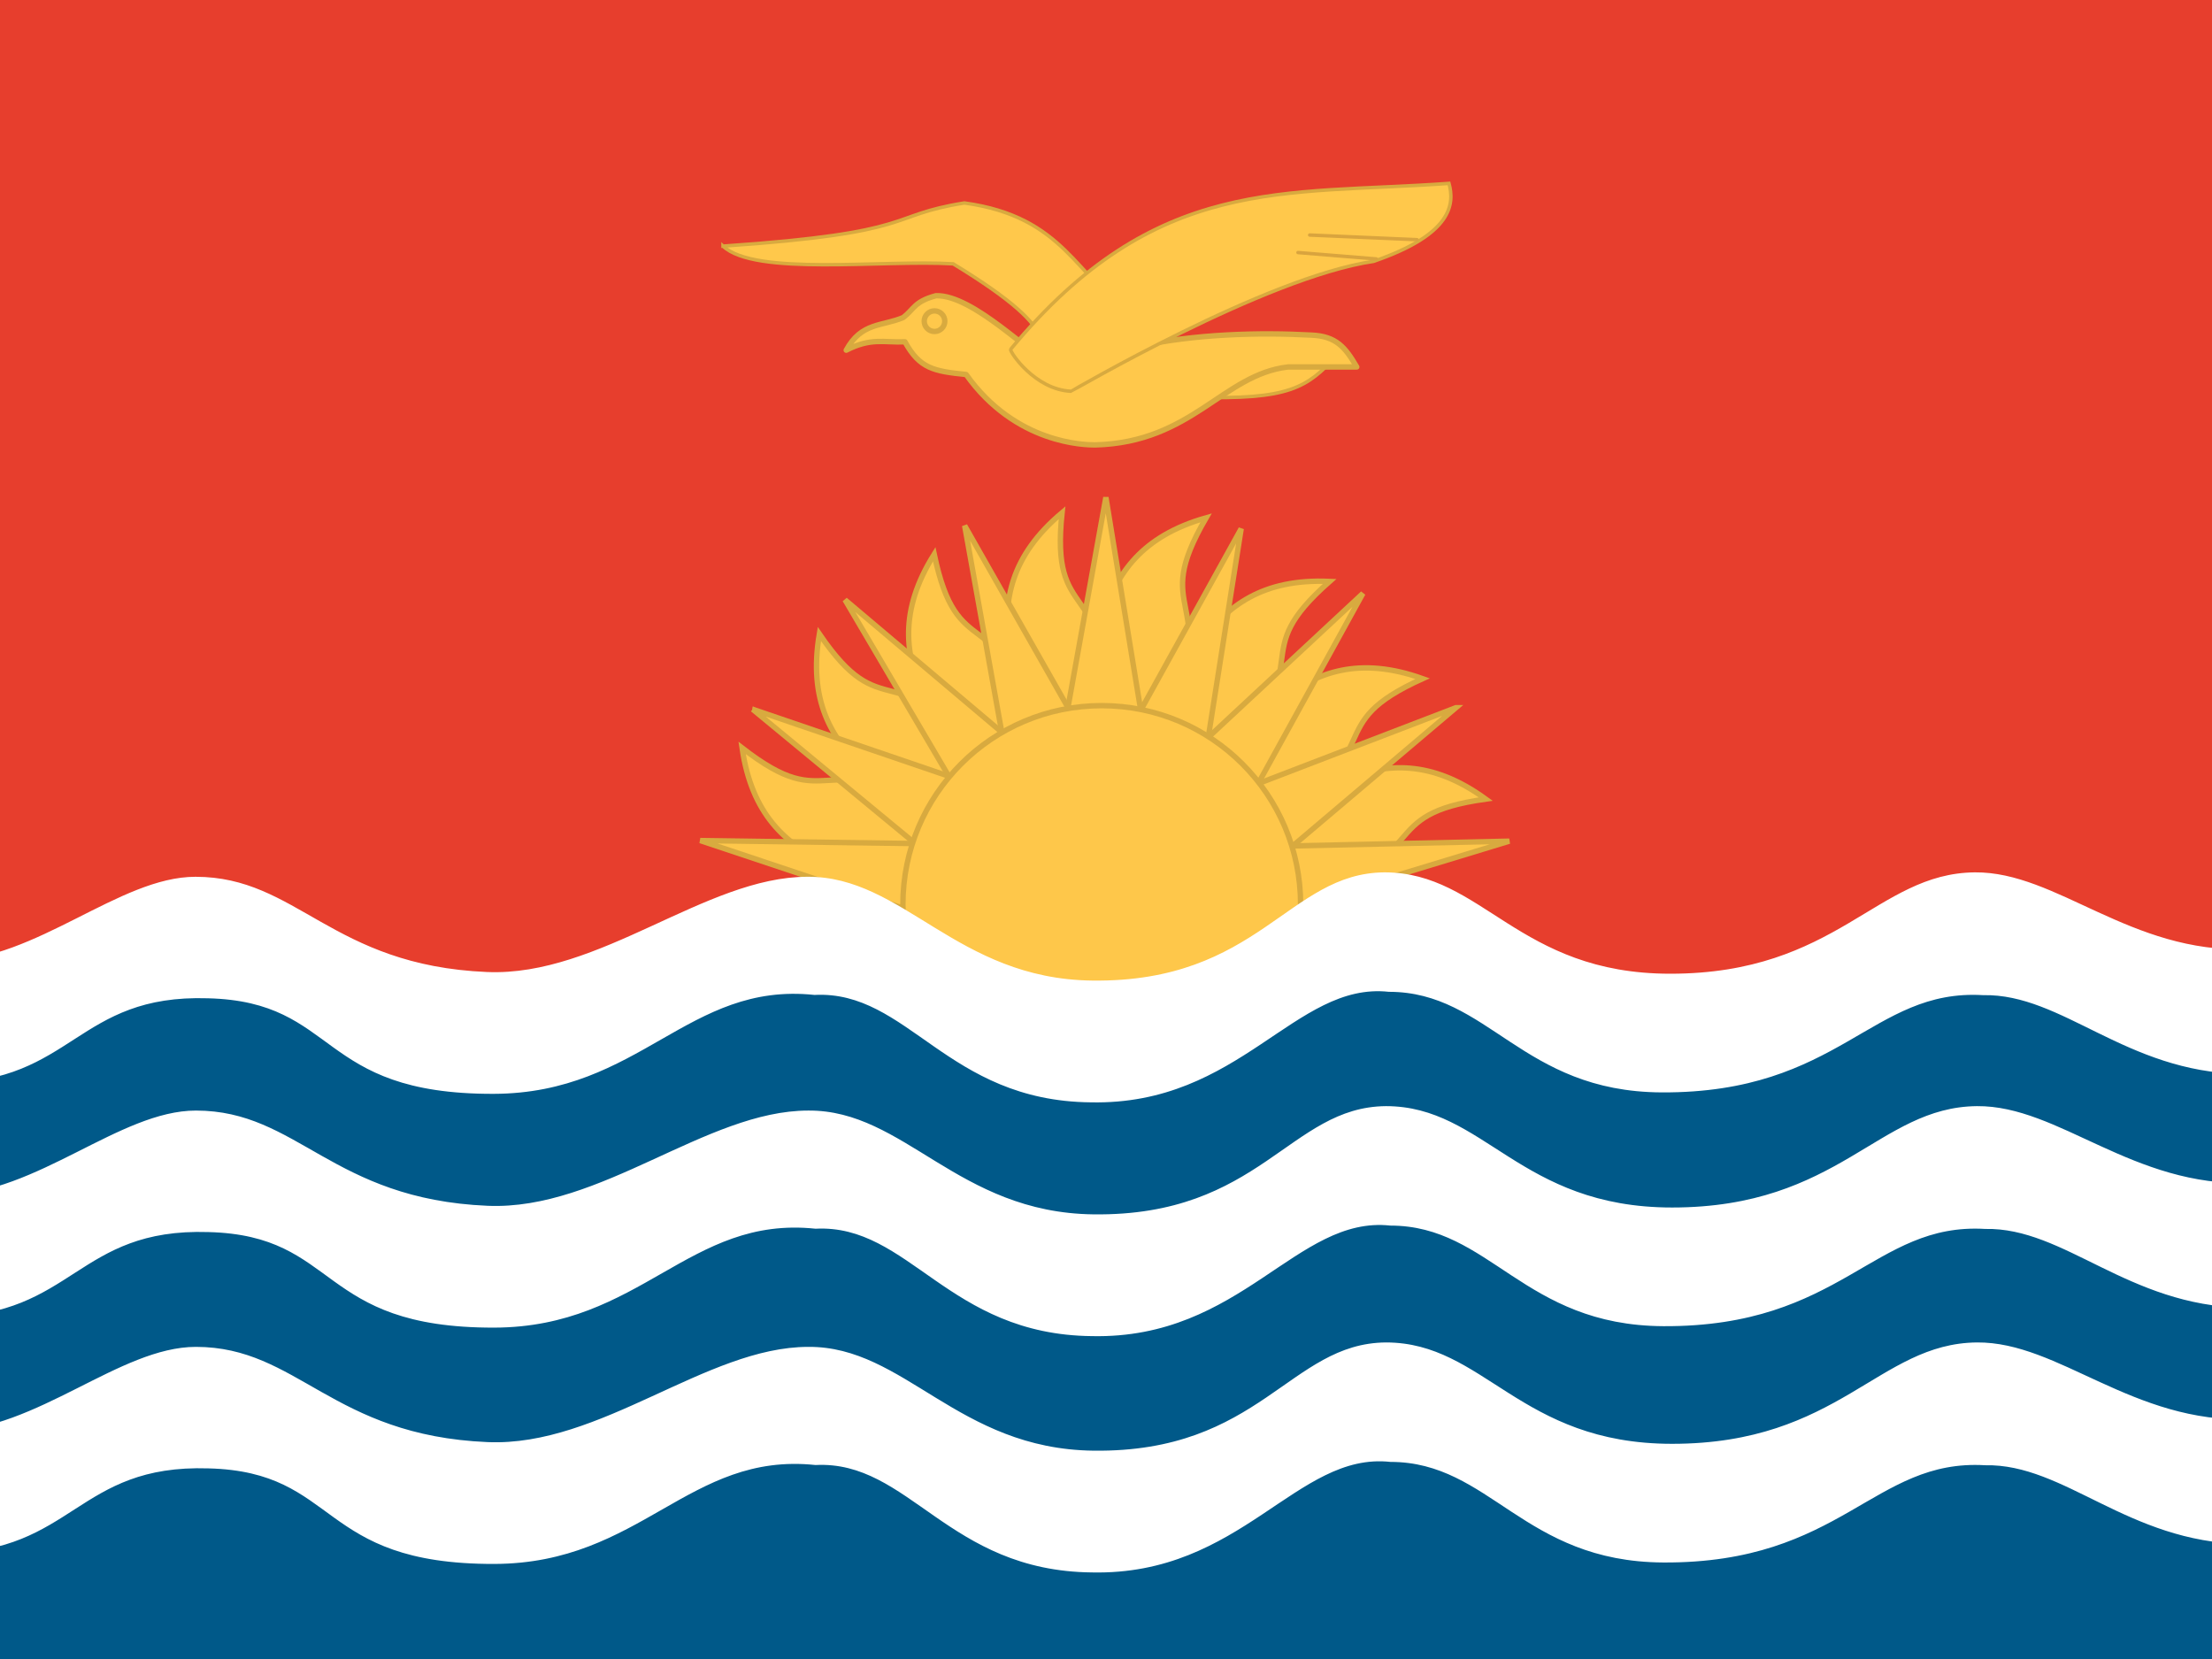
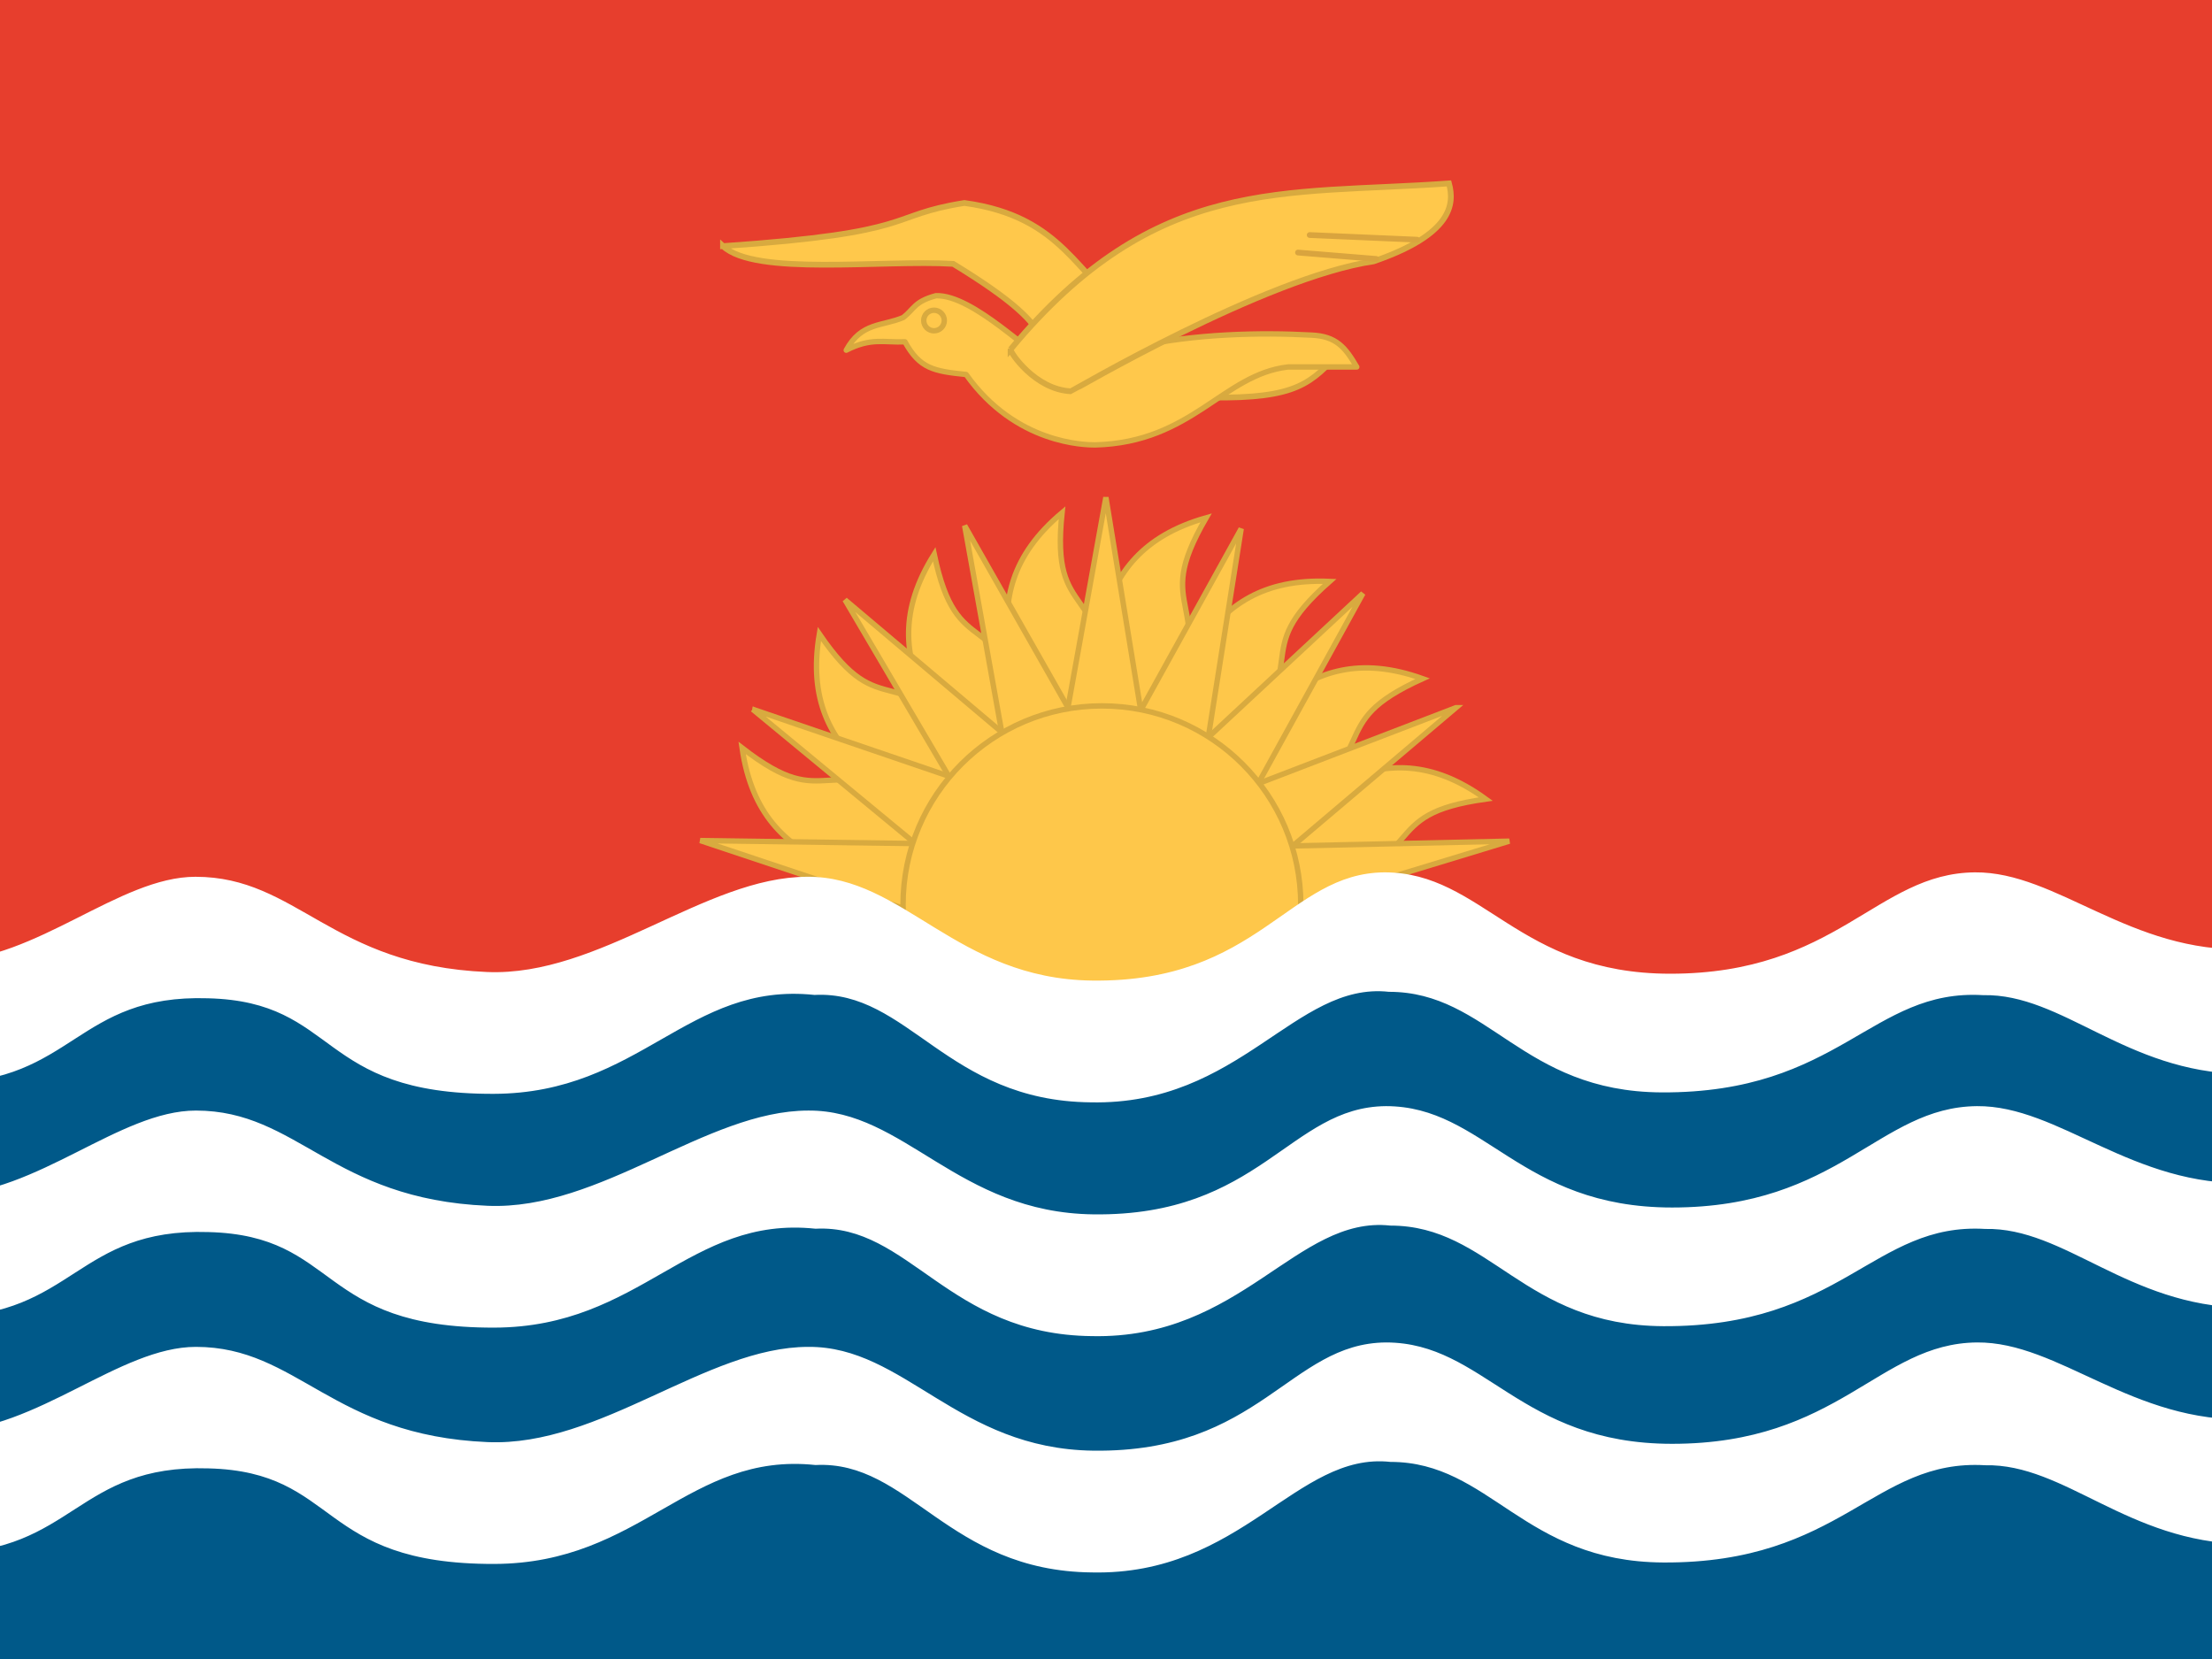
- <svg xmlns="http://www.w3.org/2000/svg" height="480" width="640">
-   <g clip-path="url(#a)">
-     <path fill-rule="evenodd" fill="#e73e2d" d="M-73.082 0h783.553v287.334h-783.553z" />
-     <path d="M272.461 264.478c-18.22-14.226-52.156-9.413-57.746-48.081 25.985 20.127 21.268-1.15 60.077 18.027l-2.33 30.053z" fill-rule="evenodd" stroke="#d8aa3f" stroke-width="1.562" fill="#fec74a" />
-     <path d="M277.308 246.891c-12.986-19.123-46.764-24.939-40.239-63.459 18.569 27.12 20.598 5.421 51.665 35.565l-11.425 27.894z" fill-rule="evenodd" stroke="#d8aa3f" stroke-width="1.562" fill="#fec74a" />
-     <path d="M283.214 234.384c-4.688-22.636-33.677-40.925-12.921-74.023 6.789 32.159 16.96 12.884 34.142 52.616l-21.222 21.407z" fill-rule="evenodd" stroke="#d8aa3f" stroke-width="1.562" fill="#fec74a" />
-     <path d="M296.855 222.759c2.487-22.982-19.487-49.286 10.428-74.415-3.411 32.691 12.186 17.468 16.342 60.557l-26.768 13.858z" fill-rule="evenodd" stroke="#d8aa3f" stroke-width="1.562" fill="#fec74a" />
-     <path d="M308.986 213.441c11.678-19.949 2.4-52.944 39.981-63.623-16.496 28.429 3.966 20.926-9.884 61.939l-30.097 1.684z" fill-rule="evenodd" stroke="#d8aa3f" stroke-width="1.562" fill="#fec74a" />
-     <path d="M326.621 215.897c17.399-15.219 19.057-49.454 58.085-47.671-24.656 21.734-2.871 21.104-29.006 55.613l-29.078-7.942z" fill-rule="evenodd" stroke="#d8aa3f" stroke-width="1.562" fill="#fec74a" />
-     <path d="M342.089 224.878c21.099-9.442 32.732-41.684 69.517-28.524-29.949 13.541-8.938 19.332-44.05 44.651l-25.467-16.127z" fill-rule="evenodd" stroke="#d8aa3f" stroke-width="1.562" fill="#fec74a" />
-     <path d="M355.139 238.997c22.904-3.122 43.142-30.785 74.736-7.803-32.55 4.563-14.018 16.035-54.838 30.446l-19.898-22.643z" fill-rule="evenodd" stroke="#d8aa3f" stroke-width="1.562" fill="#fec74a" />
-     <path d="M436.674 243.375l-105.056 2.307 4.411 28.306 100.65-30.613z" fill-rule="evenodd" stroke="#d8aa3f" stroke-width="1.562" fill="#fec74a" />
-     <path d="M421.243 204.759l-97.35 37.368 16.299 31.287 81.054-68.655z" fill-rule="evenodd" stroke="#d8aa3f" stroke-width="1.562" fill="#fec74a" />
-     <path d="M343.974 263.128l50.364-91.444-77.257 71.911 26.891 19.533z" fill-rule="evenodd" stroke="#d8aa3f" stroke-width="1.562" fill="#fec74a" />
-     <path d="M342.924 255.591l16.189-102.628-50.448 91.205 34.259 11.425z" fill-rule="evenodd" stroke="#d8aa3f" stroke-width="1.562" fill="#fec74a" />
-     <path d="M336.877 247.256l-16.908-103.359-18.74 103.809 35.648-.452z" fill-rule="evenodd" stroke="#d8aa3f" stroke-width="1.562" fill="#fec74a" />
-     <path d="M328.13 238.397l-49.024-86.317 18.839 104.925 30.185-18.605z" fill-rule="evenodd" stroke="#d8aa3f" stroke-width="1.562" fill="#fec74a" />
-     <path d="M320.518 237.75l-76.032-64.199 54.063 91.878 21.97-27.679z" fill-rule="evenodd" stroke="#d8aa3f" stroke-width="1.562" fill="#fec74a" />
-     <path d="M217.758 205.209l81.627 67.398 12.55-35.256-94.181-32.142z" fill-rule="evenodd" stroke="#d8aa3f" stroke-width="1.562" fill="#fec74a" />
-     <path d="M298.524 244.547l-95.916-1.348 95.512 31.884.402-30.536z" fill-rule="evenodd" stroke="#d8aa3f" stroke-width="1.562" fill="#fec74a" />
-     <path d="M376.303 261.697c0 31.774-25.758 57.533-57.533 57.533s-57.533-25.758-57.533-57.533 25.758-57.533 57.533-57.533 57.533 25.758 57.533 57.533z" fill-rule="evenodd" stroke="#d8aa3f" stroke-width="1.561" fill="#fec74a" />
-     <path fill-rule="evenodd" fill="#005989" d="M-73.87 284.438h787.406v195.563h-787.406z" />
-     <path d="M-74.32 425.625c14.642 6.776 35.617 23.737 58.052 23.722 37.539-.244 38.539-25.711 76.565-24.5 38.125.97 31.229 27.782 82.71 27.648 42.533-.111 56.274-32.498 92.938-28.618 27.153-1.397 38.266 30.669 80.001 31.076 43.286.925 59.181-34.95 86.334-31.98 28.928 0 38.404 28.895 78.987 29.103 51.69.261 60.777-30.073 93.115-28.133 23.016-.486 41.166 22.232 74.894 22.797 26.913.458 49.444-19.888 64.664-27.163l.753-34.525c-15.952 5.932-39.737 25.381-63.521 25.595-34.227 1.253-55.401-22.449-79.185-22.236-28.497.256-39.853 29.329-88.196 29.329-44.165 0-54.298-29.329-82.796-29.329-27.855.214-36.389 31.899-84.612 31.313-39.337-.473-54.666-30.246-82.522-30.032-29.53 0-60.068 28.951-92.767 27.553-45.131-1.907-54.882-27.553-84.413-27.553-22.071 0-45.889 24.033-72.477 24.433-26.443.407-56.149-23.914-58.9-24.433l.377 35.934z" fill-rule="evenodd" fill="#fff" />
-     <path d="M-74.32 357.253c14.642 6.776 35.617 23.737 58.052 23.722 37.539-.244 38.539-25.711 76.565-24.5 38.125.97 31.229 27.782 82.71 27.648 42.533-.111 56.274-32.498 92.938-28.618 27.153-1.397 38.266 30.669 80.001 31.076 43.286.925 59.181-34.95 86.334-31.98 28.928 0 38.404 28.895 78.987 29.103 51.69.261 60.777-30.073 93.115-28.133 23.016-.486 41.166 22.232 74.894 22.797 26.913.458 49.444-19.888 64.664-27.163l.753-34.525c-15.952 5.932-39.737 25.381-63.521 25.595-34.227 1.253-55.401-22.449-79.185-22.236-28.497.256-39.853 29.329-88.196 29.329-44.165 0-54.298-29.329-82.796-29.329-27.855.214-36.389 31.899-84.612 31.313-39.337-.473-54.666-30.246-82.522-30.032-29.53 0-60.068 28.951-92.767 27.553-45.131-1.907-54.882-27.553-84.413-27.553-22.071 0-45.889 24.033-72.477 24.433-26.443.407-56.149-23.914-58.9-24.433l.377 35.934z" fill-rule="evenodd" fill="#fff" />
-     <path d="M-74.32 289.613c14.628 6.776 35.583 23.737 57.998 23.722 37.504-.244 38.503-25.711 76.493-24.5 38.09.97 31.2 27.782 82.632 27.648 42.494-.111 56.222-32.498 92.852-28.618 27.128-1.397 38.23 30.669 79.926 31.076 43.246.925 59.125-34.95 86.254-31.98 28.9 0 38.368 28.895 78.913 29.103 51.642.261 60.721-30.073 93.028-28.133 22.995-.486 41.127 22.232 74.825 22.797 26.887.458 49.398-19.888 64.604-27.163l.752-34.525c-15.938 5.932-39.699 25.381-63.462 25.595-34.195 1.253-55.348-22.449-79.111-22.236-28.471.256-39.817 29.329-88.114 29.329-44.123 0-54.247-29.329-82.719-29.329-27.829.214-36.355 31.899-84.533 31.313-39.301-.473-54.614-30.246-82.445-30.032-29.503 0-60.011 28.951-92.68 27.553-45.089-1.907-54.831-27.553-84.335-27.553-22.05 0-45.847 24.033-72.41 24.433-26.391.412-56.072-23.906-58.819-24.431l.376 35.934z" fill-rule="evenodd" fill="#fff" />
-     <path d="M209.189 71.209c57.233-3.919 46.801-8.807 69.837-12.484 29.029 3.991 32.348 21.566 48.523 32.348 0 0-6.079 20.556-25.974 17.646-2.675-8.246 9.631-10.795-25.778-32.381-20.586-1.225-57.422 3.613-66.608-5.13z" fill-rule="evenodd" stroke="#d8aa3f" stroke-width="NaN" fill="#ffc84b" />
-     <path d="M386.621 103.022l-41.23 1.697v10.187c27.81.889 32.823-2.83 41.23-11.884z" fill-rule="evenodd" stroke="#d8aa3f" stroke-width="NaN" fill="#ffc84b" />
-     <path stroke-linejoin="round" d="M244.843 101.316c7.186-3.675 10.76-2.175 16.986-2.418 4.285 7.76 8.327 8.488 17.705 9.458 14.309 20.13 34.439 20.372 37.349 20.372 28.053-.728 36.946-20.372 55.782-22.555h19.888c-3.314-5.658-5.902-8.893-13.097-9.216-14.795-.808-33.953-.403-50.688 3.396l-23.526 5.821c-6.872-3.314-23.687-20.938-34.439-20.615-6.305 1.697-6.305 3.88-9.458 6.305-6.063 2.588-12.127 1.347-16.501 9.451z" fill-rule="evenodd" stroke="#d8aa3f" stroke-width="1.562" fill="#ffc84b" />
-     <path d="M273.359 92.929c0 1.644-1.333 2.977-2.977 2.977s-2.977-1.333-2.977-2.977 1.333-2.977 2.977-2.977 2.977 1.333 2.977 2.977z" fill-rule="evenodd" stroke="#d8aa3f" stroke-width="1.562" fill="#ffc84b" />
-     <path d="M292.393 101.081c42.119-50.769 78.903-44.544 126.844-48.021 1.617 5.902 1.051 14.714-21.827 22.555-31.286 4.608-87.311 37.591-87.553 37.591-10.431-.485-17.706-11.398-17.463-12.127z" fill-rule="evenodd" stroke="#d8aa3f" stroke-width="NaN" fill="#ffc84b" />
-     <path d="M378.933 68.003l31.063 1.346" stroke="#d9a43e" stroke-linecap="round" stroke-width="NaN" fill="none" />
-     <path d="M375.549 73.071l22.643 1.847" stroke="#d9a43e" stroke-linecap="round" stroke-width="NaN" fill="none" />
+ <svg xmlns="http://www.w3.org/2000/svg" id="svg570" height="480" width="640" version="1.1">
+   <defs id="defs572">
+     <clipPath id="clipPath4927" clipPathUnits="userSpaceOnUse">
+       <rect id="rect4929" fill-opacity="0.67" height="512" width="682.67" y="-0" x="-86.325" />
+     </clipPath>
+   </defs>
+   <g id="flag" clip-path="url(#clipPath4927)" transform="matrix(.9375 0 0 .9375 80.93 .000020415)">
+     <rect id="rect574" fill-rule="evenodd" height="306.49" width="835.79" y="-0" x="-164.28" stroke-width="1pt" fill="#e73e2d" />
+     <path id="path605" d="m204.3 282.11c-19.435-15.174-55.633-10.041-61.596-51.286 27.717 21.469 22.686-1.227 64.082 19.229l-2.486 32.057z" fill-rule="evenodd" stroke="#d8aa3f" stroke-width="1.665" fill="#fec74a" />
+     <path id="path564" d="m209.47 263.35c-13.852-20.398-49.882-26.602-42.922-67.69 19.807 28.928 21.971 5.782 55.109 37.936l-12.187 29.754z" fill-rule="evenodd" stroke="#d8aa3f" stroke-width="1.665" fill="#fec74a" />
+     <path id="path565" d="m215.77 250.01c-5.001-24.145-35.922-43.653-13.782-78.958 7.242 34.303 18.091 13.743 36.418 56.124l-22.637 22.834z" fill-rule="evenodd" stroke="#d8aa3f" stroke-width="1.665" fill="#fec74a" />
+     <path id="path566" d="m230.32 237.61c2.653-24.514-20.786-52.572 11.123-79.376-3.638 34.87 12.998 18.633 17.431 64.594l-28.553 14.782z" fill-rule="evenodd" stroke="#d8aa3f" stroke-width="1.665" fill="#fec74a" />
+     <path id="path567" d="m243.26 227.67c12.457-21.279 2.56-56.474 42.646-67.864-17.596 30.324 4.23 22.321-10.543 66.068l-32.103 1.796z" fill-rule="evenodd" stroke="#d8aa3f" stroke-width="1.665" fill="#fec74a" />
+     <path id="path568" d="m262.07 230.29c18.559-16.234 20.327-52.751 61.957-50.849-26.3 23.183-3.062 22.511-30.94 59.321l-31.017-8.471z" fill-rule="evenodd" stroke="#d8aa3f" stroke-width="1.665" fill="#fec74a" />
+     <path id="path569" d="m278.57 239.87c22.506-10.072 34.914-44.463 74.152-30.426-31.946 14.444-9.534 20.621-46.987 47.628l-27.165-17.202z" fill-rule="evenodd" stroke="#d8aa3f" stroke-width="1.665" fill="#fec74a" />
+     <path id="path570" d="m292.49 254.93c24.431-3.33 46.018-32.837 79.718-8.323-34.72 4.867-14.953 17.104-58.494 32.476l-21.224-24.152z" fill-rule="evenodd" stroke="#d8aa3f" stroke-width="1.665" fill="#fec74a" />
+     <path id="path598" d="m379.46 259.6-112.06 2.461 4.705 30.193 107.36-32.654z" fill-rule="evenodd" stroke="#d8aa3f" stroke-width="1.665" fill="#fec74a" />
+     <path id="path597" d="m363 218.41-103.84 39.859 17.386 33.373 86.458-73.232z" fill-rule="evenodd" stroke="#d8aa3f" stroke-width="1.665" fill="#fec74a" />
+     <path id="path596" d="m280.58 280.67 53.722-97.54-82.407 76.705 28.684 20.835z" fill-rule="evenodd" stroke="#d8aa3f" stroke-width="1.665" fill="#fec74a" />
+     <path id="path595" d="m279.46 272.63 17.268-109.47-53.811 97.285 36.543 12.187z" fill-rule="evenodd" stroke="#d8aa3f" stroke-width="1.665" fill="#fec74a" />
+     <path id="path594" d="m273.01 263.74-18.035-110.25-19.989 110.73 38.025-0.482z" fill-rule="evenodd" stroke="#d8aa3f" stroke-width="1.665" fill="#fec74a" />
+     <path id="path604" d="m263.68 254.29-52.292-92.072 20.095 111.92 32.197-19.845z" fill-rule="evenodd" stroke="#d8aa3f" stroke-width="1.665" fill="#fec74a" />
+     <path id="path603" d="m255.56 253.6-81.101-68.479 57.667 98.003 23.435-29.524z" fill-rule="evenodd" stroke="#d8aa3f" stroke-width="1.665" fill="#fec74a" />
+     <path id="path601" d="m145.95 218.89 87.069 71.891 13.387-37.606-100.46-34.285z" fill-rule="evenodd" stroke="#d8aa3f" stroke-width="1.665" fill="#fec74a" />
+     <path id="path600" d="m232.1 260.85-102.31-1.438 101.88 34.01 0.429-32.572z" fill-rule="evenodd" stroke="#d8aa3f" stroke-width="1.665" fill="#fec74a" />
+     <path id="path575" d="m429.77 602.07c0 24.163-19.588 43.751-43.751 43.751s-43.751-19.588-43.751-43.751 19.588-43.751 43.751-43.751 43.751 19.588 43.751 43.751z" fill-rule="evenodd" transform="matrix(1.4028 0 0 1.4028 -287.76 -565.36)" stroke="#d8aa3f" stroke-width="1.187" fill="#fec74a" />
+     <rect id="rect586" fill-rule="evenodd" height="208.6" width="839.9" y="303.4" x="-165.12" stroke-width="1pt" fill="#005989" />
+     <path id="path573" d="m-165.6 454c15.618 7.228 37.991 25.319 61.922 25.303 40.042-0.26 41.108-27.425 81.669-26.133 40.667 1.035 33.311 29.634 88.224 29.491 45.369-0.119 60.026-34.665 99.134-30.526 28.963-1.491 40.817 32.714 85.334 33.148 46.172 0.987 63.126-37.28 92.09-34.112 30.856 0 40.964 30.821 84.253 31.043 55.136 0.278 64.829-32.078 99.323-30.008 24.55-0.518 43.91 23.714 79.887 24.317 28.707 0.489 52.74-21.214 68.975-28.974l0.803-36.827c-17.015 6.327-42.386 27.073-67.756 27.301-36.509 1.336-59.094-23.946-84.464-23.718-30.397 0.273-42.51 31.284-94.076 31.284-47.109 0-57.918-31.284-88.316-31.284-29.712 0.228-38.815 34.026-90.253 33.4-41.96-0.505-58.31-32.262-88.023-32.034-31.499 0-64.072 30.881-98.951 29.39-48.14-2.034-58.541-29.39-90.041-29.39-23.542 0-48.948 25.635-77.309 26.062-28.206 0.434-59.892-25.508-62.827-26.062l0.402 38.33z" fill-rule="evenodd" fill="#fff" />
+     <path id="path578" d="m-165.6 381.07c15.618 7.228 37.991 25.319 61.922 25.303 40.042-0.26 41.108-27.425 81.669-26.133 40.667 1.035 33.311 29.634 88.224 29.491 45.369-0.119 60.026-34.665 99.134-30.526 28.963-1.491 40.817 32.714 85.334 33.148 46.172 0.987 63.126-37.28 92.09-34.112 30.856 0 40.964 30.821 84.253 31.043 55.136 0.278 64.829-32.078 99.323-30.008 24.55-0.518 43.91 23.714 79.887 24.317 28.707 0.489 52.74-21.214 68.975-28.974l0.803-36.827c-17.015 6.327-42.386 27.073-67.756 27.301-36.509 1.336-59.094-23.946-84.464-23.718-30.397 0.273-42.51 31.284-94.076 31.284-47.109 0-57.918-31.284-88.316-31.284-29.712 0.228-38.815 34.026-90.253 33.4-41.96-0.505-58.31-32.262-88.023-32.034-31.499 0-64.072 30.881-98.951 29.39-48.14-2.034-58.541-29.39-90.041-29.39-23.542 0-48.948 25.635-77.309 26.062-28.206 0.434-59.892-25.508-62.827-26.062l0.402 38.33z" fill-rule="evenodd" fill="#fff" />
+     <path id="path579" d="m-165.6 308.92c15.603 7.228 37.955 25.319 61.865 25.303 40.004-0.26 41.07-27.425 81.593-26.133 40.629 1.035 33.28 29.634 88.141 29.491 45.327-0.119 59.97-34.665 99.042-30.526 28.936-1.491 40.779 32.714 85.254 33.148 46.129 0.987 63.067-37.28 92.004-34.112 30.827 0 40.926 30.821 84.174 31.043 55.085 0.278 64.769-32.078 99.23-30.008 24.528-0.518 43.869 23.714 79.813 24.317 28.68 0.489 52.691-21.214 68.911-28.974l0.802-36.827c-17 6.327-42.346 27.073-67.693 27.301-36.475 1.336-59.038-23.946-84.385-23.718-30.369 0.273-42.471 31.284-93.988 31.284-47.065 0-57.864-31.284-88.234-31.284-29.684 0.228-38.779 34.026-90.169 33.4-41.921-0.505-58.255-32.262-87.941-32.034-31.47 0-64.012 30.881-98.859 29.39-48.095-2.034-58.486-29.39-89.957-29.39-23.52 0-48.903 25.635-77.237 26.062-28.15 0.44-59.81-25.5-62.74-26.06l0.401 38.33z" fill-rule="evenodd" fill="#fff" />
+     <path id="path587" d="m136.81 75.956c61.048-4.18 49.921-9.394 74.493-13.316 30.964 4.257 34.505 23.004 51.758 34.505 0 0-6.485 21.926-27.706 18.822-2.853-8.796 10.273-11.515-27.497-34.54-21.958-1.307-61.25 3.854-71.048-5.472z" fill-rule="evenodd" stroke="#d8aa3f" stroke-width="1.332pt" fill="#ffc84b" />
+     <path id="path591" d="m326.07 109.89-43.979 1.81v10.866c29.664 0.948 35.011-3.018 43.979-12.676z" fill-rule="evenodd" stroke="#d8aa3f" stroke-width="1.332pt" fill="#ffc84b" />
+     <path id="path590" stroke-linejoin="round" d="m174.84 108.07c7.665-3.92 11.477-2.321 18.118-2.579 4.57 8.278 8.882 9.054 18.885 10.089 15.263 21.472 36.735 21.73 39.839 21.73 29.923-0.777 39.409-21.73 59.501-24.059h21.214c-3.535-6.036-6.295-9.486-13.97-9.831-15.781-0.862-36.217-0.43-54.067 3.622l-25.094 6.209c-7.33-3.535-25.266-22.334-36.735-21.989-6.726 1.81-6.726 4.139-10.089 6.726-6.467 2.76-12.936 1.437-17.601 10.081z" fill-rule="evenodd" stroke="#d8aa3f" stroke-width="1.665" fill="#ffc84b" />
+     <path id="path589" d="m330.54 451.11c0 1.716-1.391 3.107-3.107 3.107-1.716 0-3.107-1.391-3.107-3.107s1.391-3.107 3.107-3.107c1.716 0 3.107 1.391 3.107 3.107z" fill-rule="evenodd" transform="matrix(1.0214 0 0 1.0214 -132.51 -361.85)" stroke="#d8aa3f" stroke-width="1.63" fill="#ffc84b" />
+     <path id="path588" d="m225.56 107.82c44.927-54.154 84.163-47.514 135.3-51.222 1.725 6.295 1.122 15.695-23.282 24.059-33.372 4.915-93.132 40.097-93.39 40.097-11.126-0.517-18.886-12.158-18.627-12.935z" fill-rule="evenodd" stroke="#d8aa3f" stroke-width="1.332pt" fill="#ffc84b" />
+     <path id="path592" d="m317.87 72.536 33.134 1.436" stroke="#d9a43e" stroke-linecap="round" stroke-width="1.332pt" fill="none" />
+     <path id="path593" d="m314.26 77.942 24.152 1.97" stroke="#d9a43e" stroke-linecap="round" stroke-width="1.332pt" fill="none" />
  </g>
</svg>
